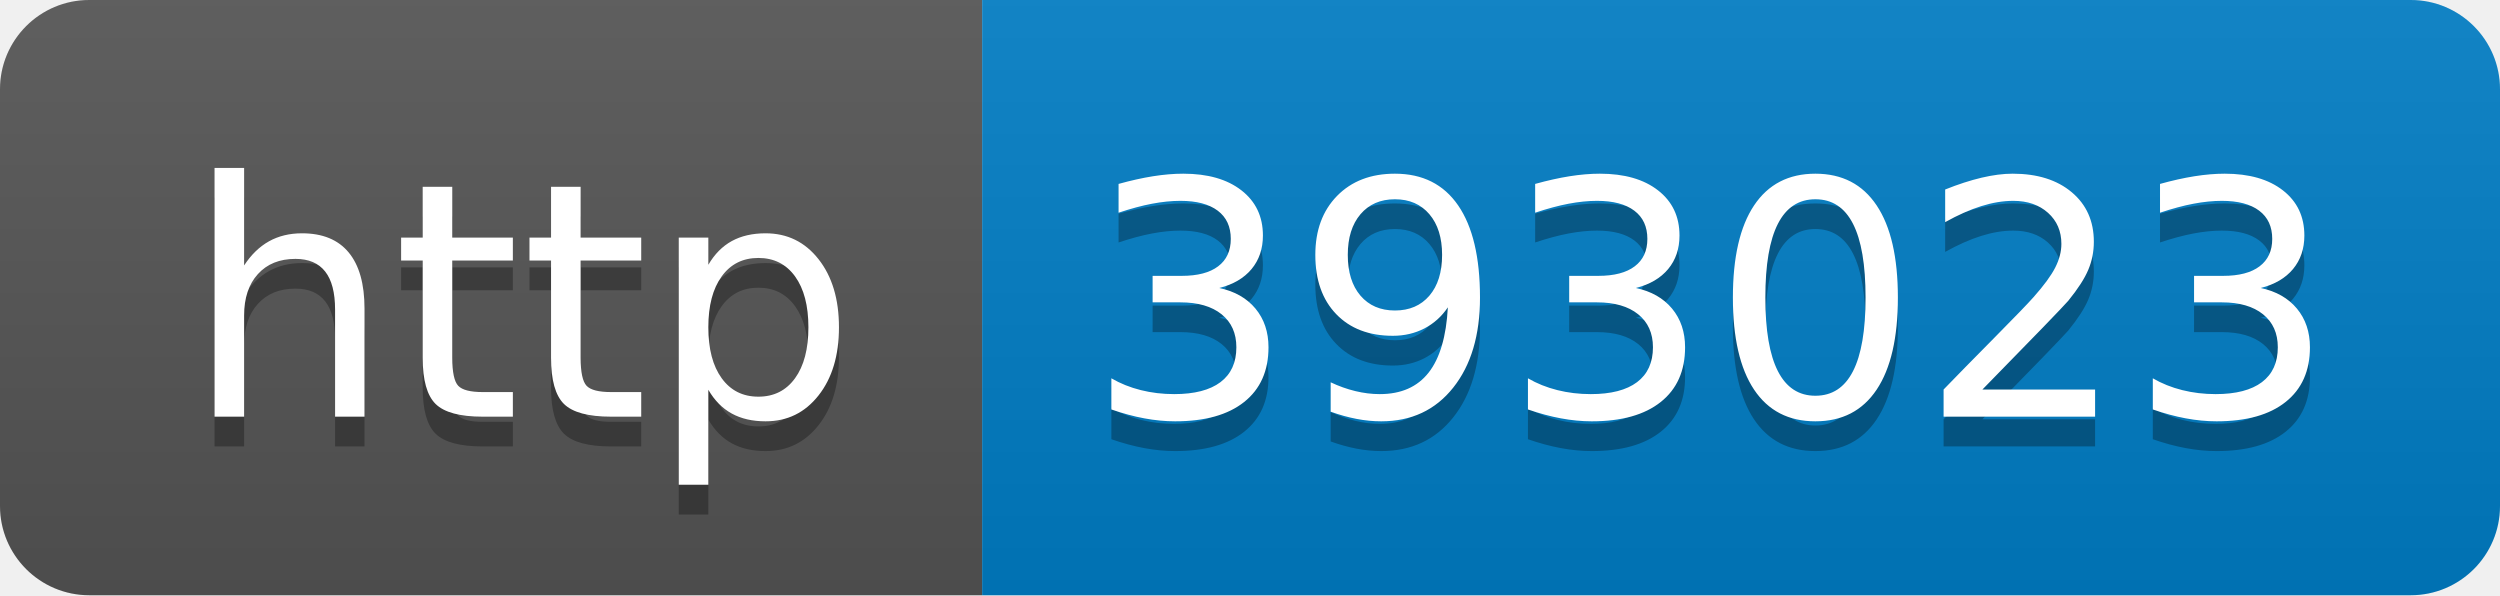
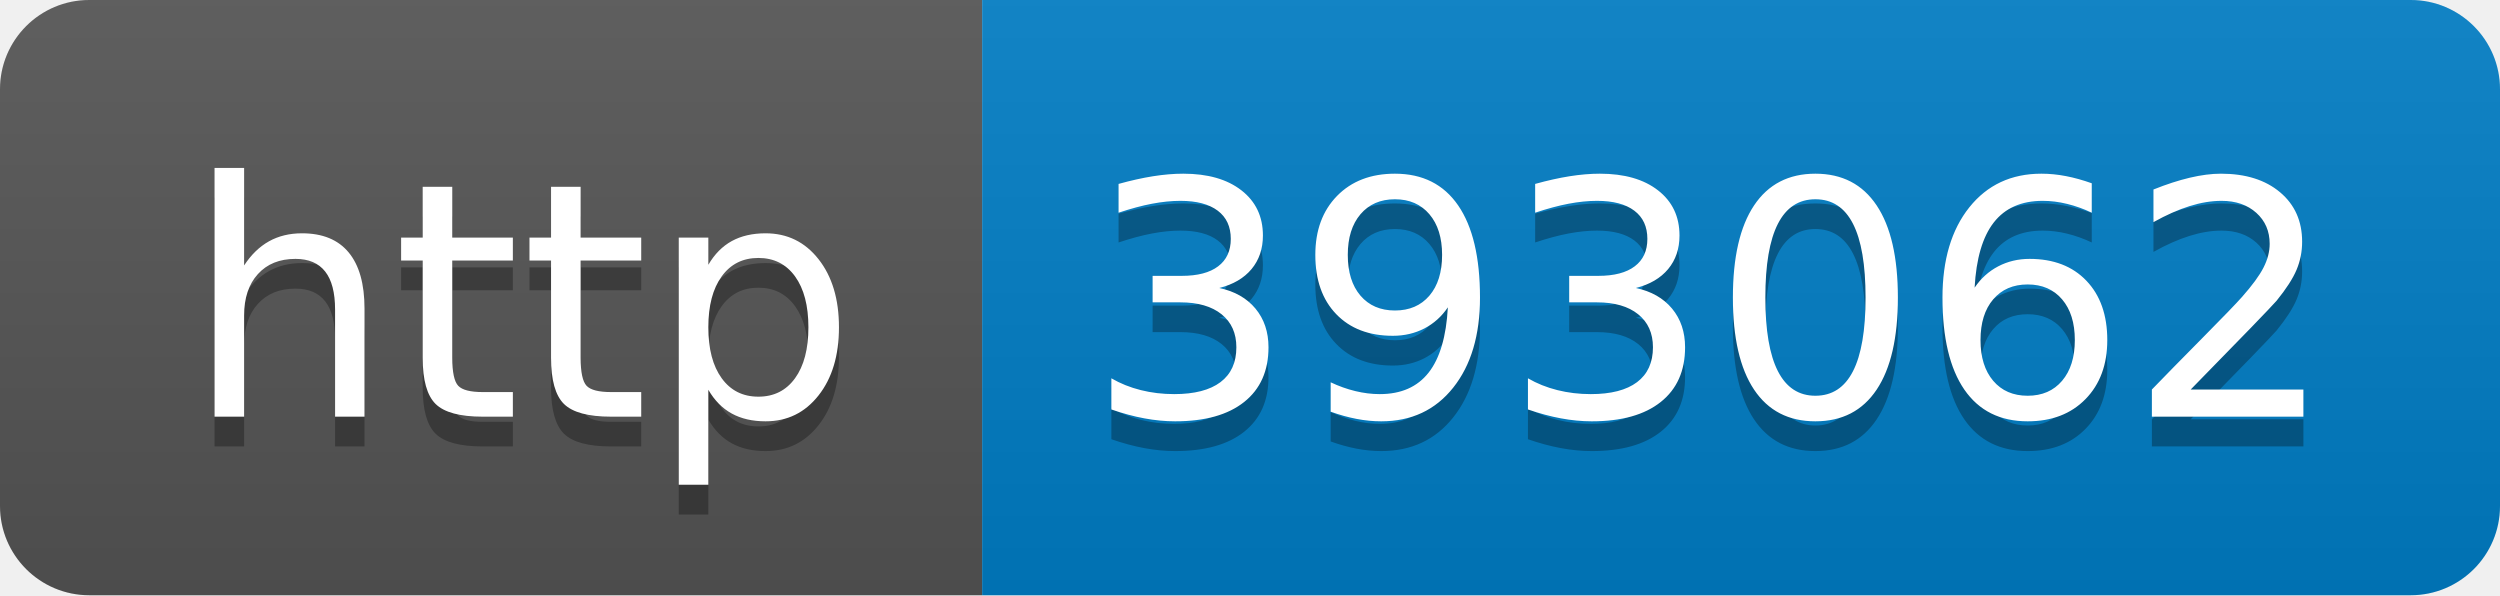
- <svg xmlns="http://www.w3.org/2000/svg" width="84" height="20" role="img" aria-label="http: 393023">
+ <svg xmlns="http://www.w3.org/2000/svg" width="84" height="20" role="img" aria-label="http: 393062">
  <linearGradient id="s" x2="0" y2="100%">
    <stop offset="0" stop-color="#bbb" stop-opacity=".1" />
    <stop offset="1" stop-opacity=".1" />
  </linearGradient>
  <clipPath id="r">
    <rect width="84" height="20" rx="3" fill="#fff" />
  </clipPath>
  <g clip-path="url(#r)">
    <rect width="33" height="20" fill="#555" />
    <rect x="33" width="51" height="20" fill="#007ec6" />
    <rect width="84" height="20" fill="url(#s)" />
  </g>
  <g fill="#fff" text-anchor="middle" font-family="Verdana,Geneva,DejaVu Sans,sans-serif" text-rendering="geometricPrecision" font-size="110">
    <text aria-hidden="true" x="175" y="150" fill="#010101" fill-opacity=".3" transform="scale(.1)" textLength="230">http</text>
    <text x="175" y="140" transform="scale(.1)" fill="#fff" textLength="230">http</text>
-     <text aria-hidden="true" x="575" y="150" fill="#010101" fill-opacity=".3" transform="scale(.1)" textLength="410">393023</text>
-     <text x="575" y="140" transform="scale(.1)" fill="#fff" textLength="410">393023</text>
+     <text aria-hidden="true" x="575" y="150" fill="#010101" fill-opacity=".3" transform="scale(.1)" textLength="410">393062</text>
+     <text x="575" y="140" transform="scale(.1)" fill="#fff" textLength="410">393062</text>
  </g>
</svg>
